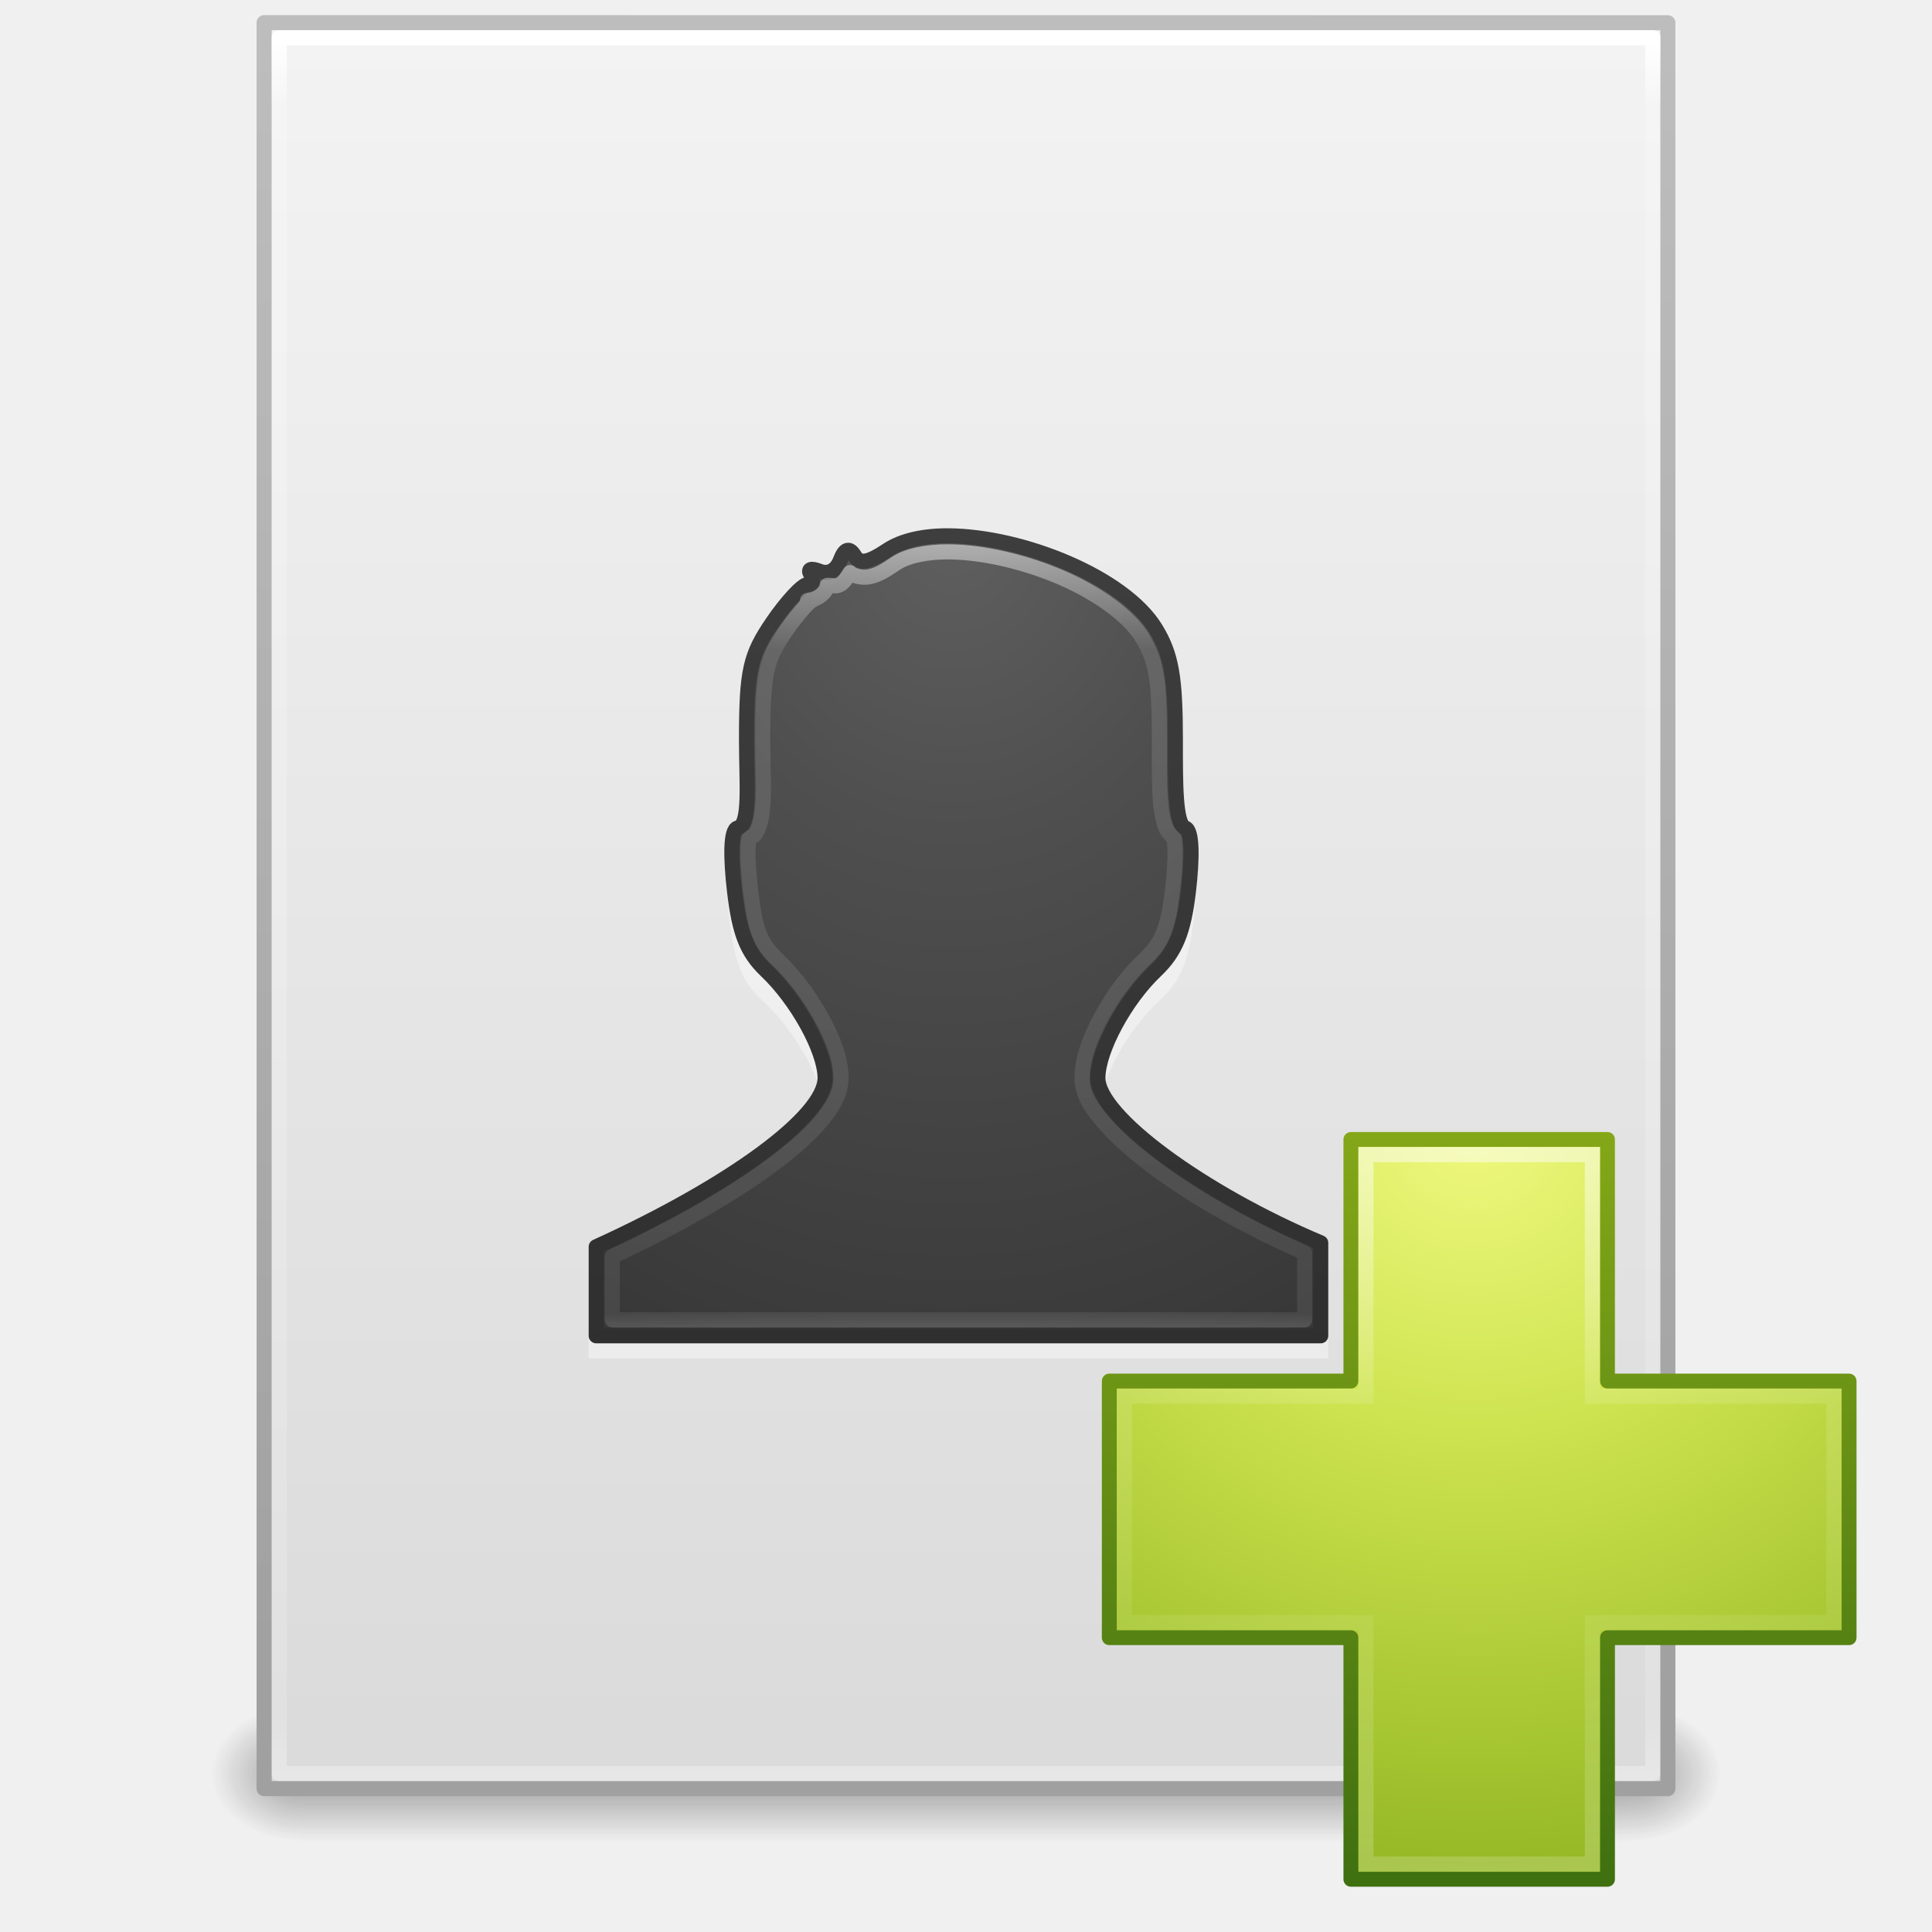
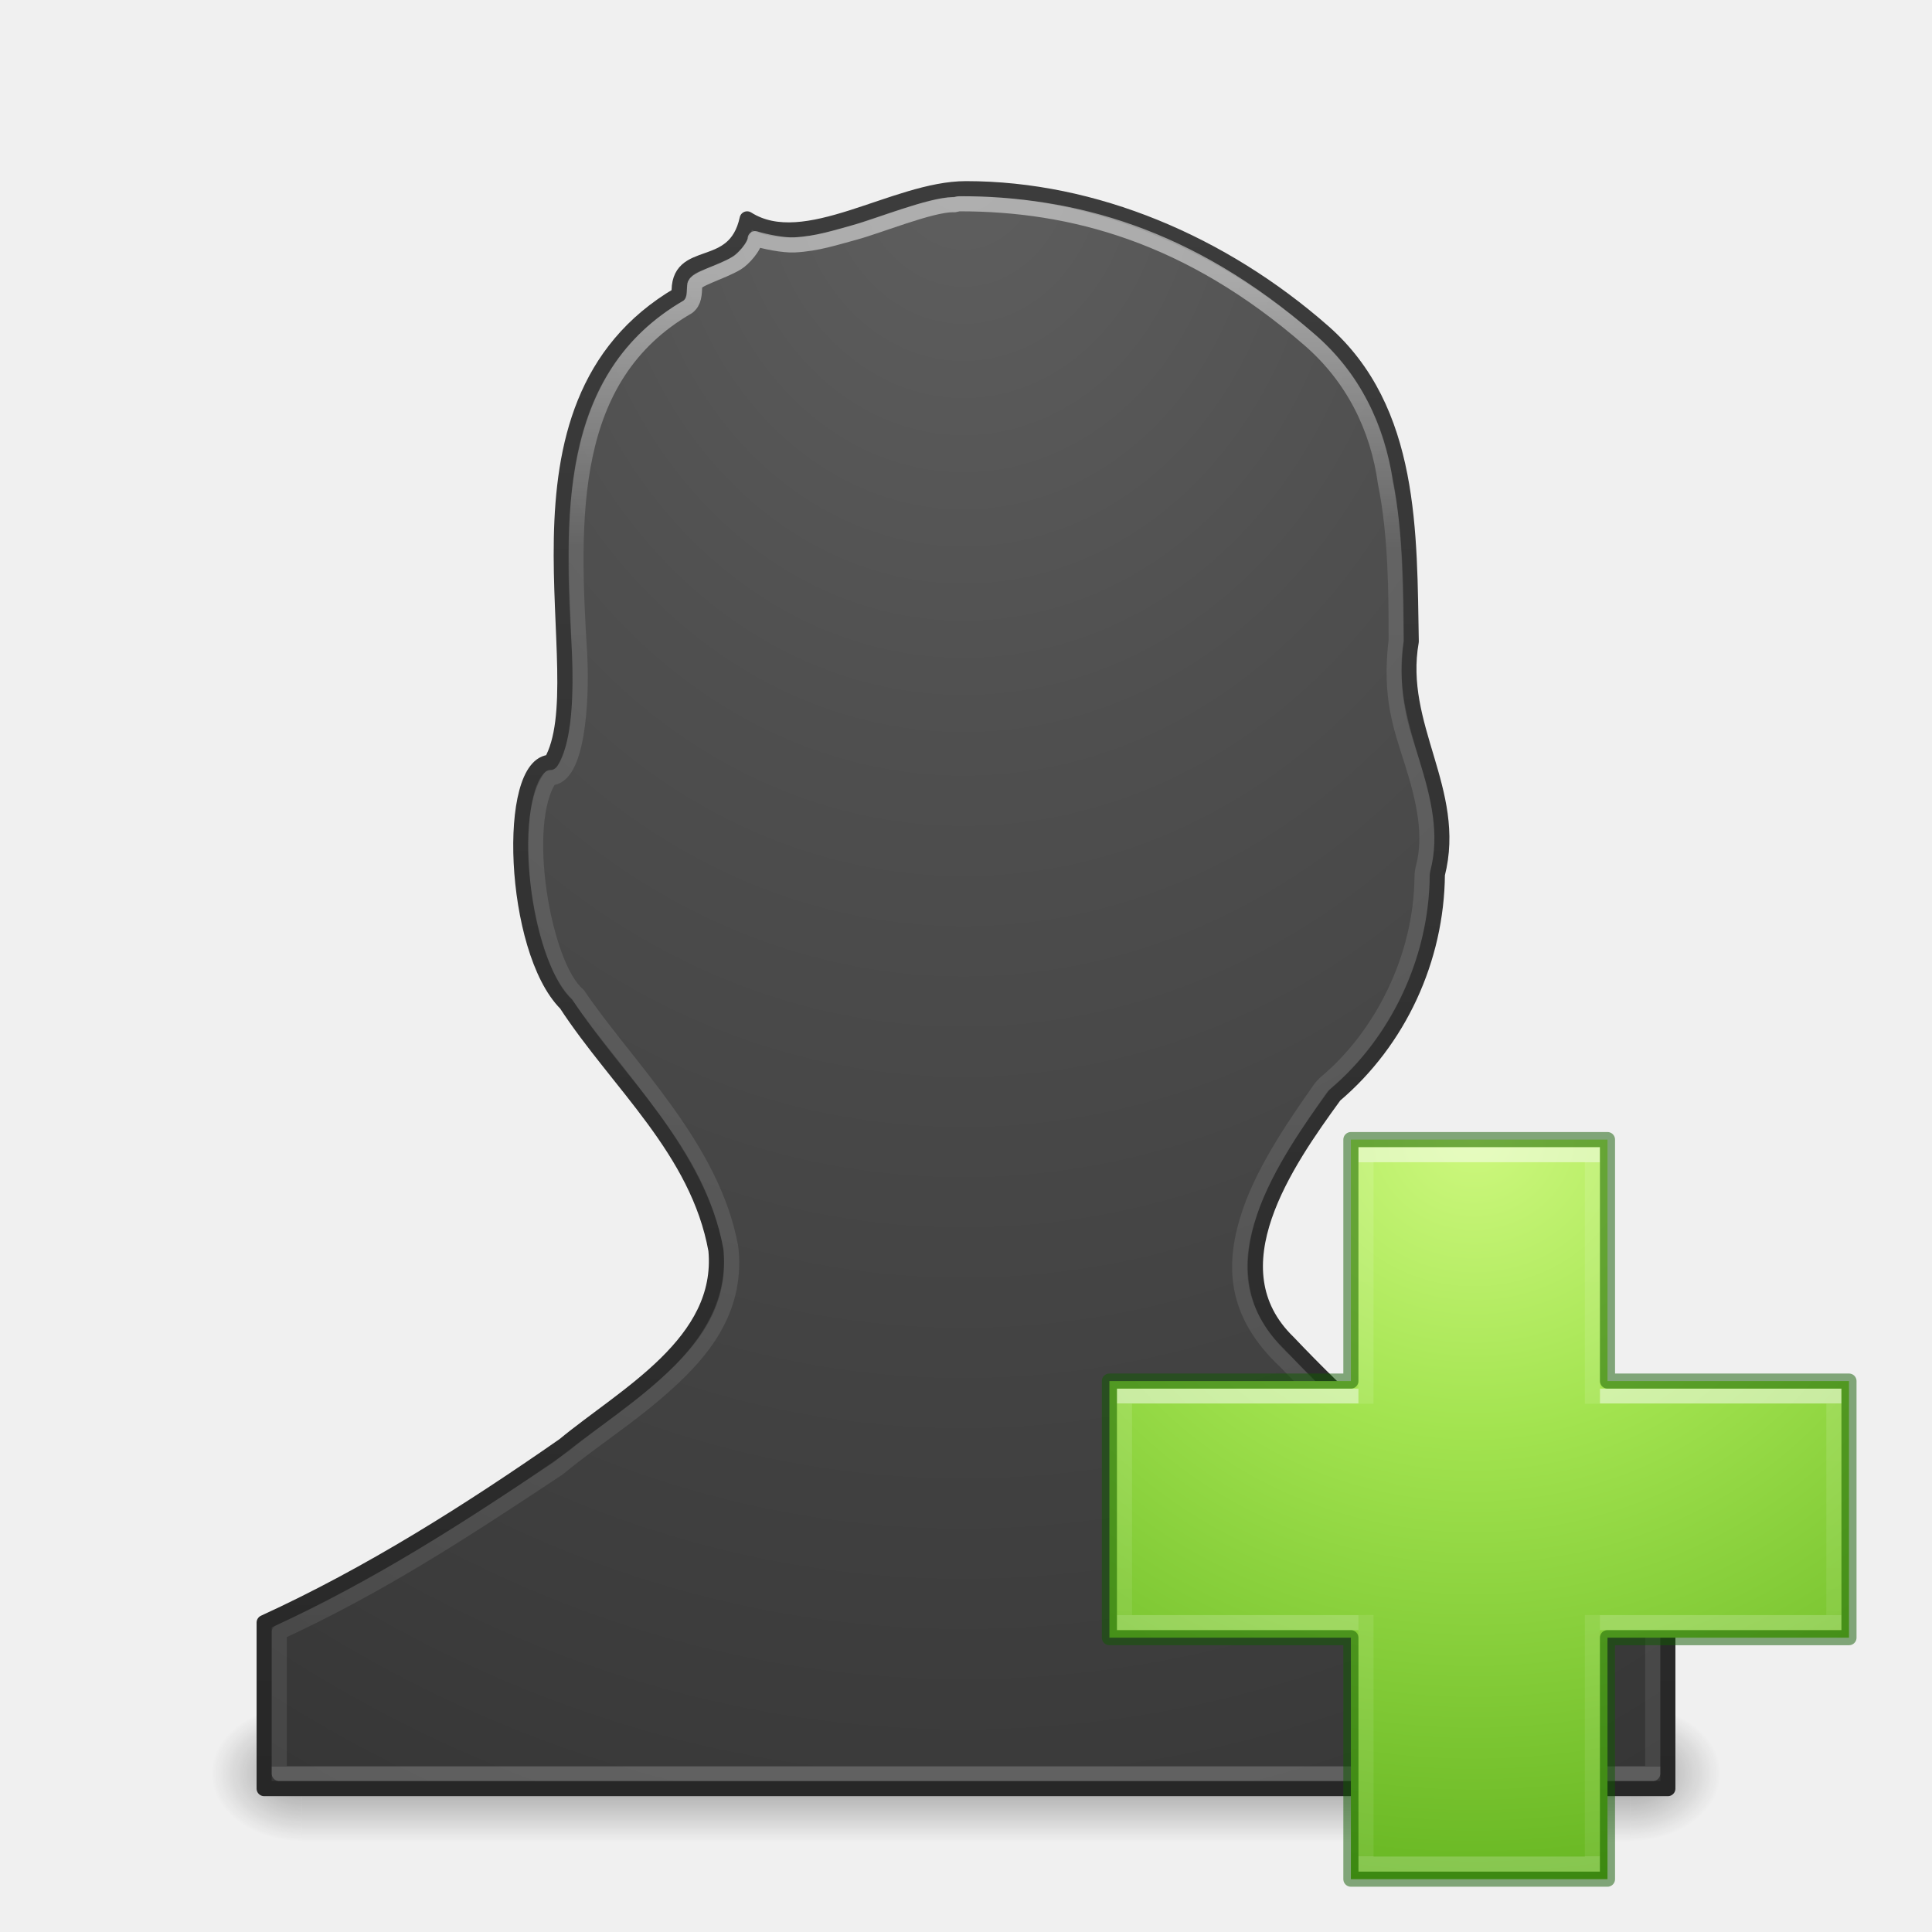
- <svg xmlns="http://www.w3.org/2000/svg" xmlns:xlink="http://www.w3.org/1999/xlink" width="128" height="128" id="svg3172" version="1.1">
+ <svg xmlns="http://www.w3.org/2000/svg" xmlns:xlink="http://www.w3.org/1999/xlink" version="1.1" width="128" height="128" id="svg3172">
  <defs id="defs3174">
-     <linearGradient xlink:href="#linearGradient3977" id="linearGradient3093" gradientUnits="userSpaceOnUse" gradientTransform="matrix(2.459459,0,0,3.108108,4.972985,-78.59456)" x1="24" y1="5.564" x2="24" y2="43" />
-     <linearGradient id="linearGradient3977">
-       <stop id="stop3979" style="stop-color:#ffffff;stop-opacity:1;" offset="0" />
-       <stop offset="0.036" style="stop-color:#ffffff;stop-opacity:0.235;" id="stop3981" />
-       <stop id="stop3983" style="stop-color:#ffffff;stop-opacity:0.157;" offset="0.951" />
-       <stop id="stop3985" style="stop-color:#ffffff;stop-opacity:0.392;" offset="1" />
+     <linearGradient x1="25.058" y1="47.028" x2="25.058" y2="39.999" id="linearGradient3120" xlink:href="#linearGradient3702-501-757-486" gradientUnits="userSpaceOnUse" gradientTransform="matrix(3.142857,0,0,1.285714,-11.42857,61.57143)" />
+     <linearGradient id="linearGradient3702-501-757-486">
+       <stop id="stop3100" style="stop-color:#181818;stop-opacity:0" offset="0" />
+       <stop id="stop3102" style="stop-color:#181818;stop-opacity:1" offset="0.5" />
+       <stop id="stop3104" style="stop-color:#181818;stop-opacity:0" offset="1" />
    </linearGradient>
-     <linearGradient xlink:href="#linearGradient3600" id="linearGradient3096" gradientUnits="userSpaceOnUse" gradientTransform="matrix(2.657141,0,0,2.542219,0.228619,-68.91283)" x1="25.132" y1="0.985" x2="25.132" y2="47.013" />
-     <linearGradient id="linearGradient3600">
-       <stop offset="0" style="stop-color:#f4f4f4;stop-opacity:1" id="stop3602" />
-       <stop offset="1" style="stop-color:#dbdbdb;stop-opacity:1" id="stop3604" />
-     </linearGradient>
-     <linearGradient xlink:href="#linearGradient3104" id="linearGradient3098" gradientUnits="userSpaceOnUse" gradientTransform="matrix(2.145633,0,0,2.379139,158.09,-71.74608)" x1="-51.786" y1="50.786" x2="-51.786" y2="2.906" />
-     <linearGradient id="linearGradient3104">
-       <stop offset="0" style="stop-color:#a0a0a0;stop-opacity:1;" id="stop3106" />
-       <stop offset="1" style="stop-color:#bebebe;stop-opacity:1;" id="stop3108-4" />
-     </linearGradient>
-     <linearGradient xlink:href="#linearGradient3702-501-757-486" id="linearGradient3120" gradientUnits="userSpaceOnUse" x1="25.058" y1="47.028" x2="25.058" y2="39.999" gradientTransform="matrix(3.142857,0,0,1.285714,-11.42857,-2.428572)" />
-     <linearGradient id="linearGradient3702-501-757-486">
-       <stop offset="0" style="stop-color:#181818;stop-opacity:0" id="stop3100" />
-       <stop offset="0.5" style="stop-color:#181818;stop-opacity:1" id="stop3102" />
-       <stop offset="1" style="stop-color:#181818;stop-opacity:0" id="stop3104" />
-     </linearGradient>
-     <radialGradient xlink:href="#linearGradient3688-464-309-255" id="radialGradient3123" gradientUnits="userSpaceOnUse" gradientTransform="matrix(2.404541,0,0,1.8,-32.01424,-131.8)" cx="4.993" cy="43.5" fx="4.993" fy="43.5" r="2.5" />
+     <radialGradient cx="4.993" cy="43.5" r="2.5" fx="4.993" fy="43.5" id="radialGradient3123" xlink:href="#linearGradient3688-464-309-255" gradientUnits="userSpaceOnUse" gradientTransform="matrix(2.404541,0,0,1.8,-32.01424,-195.8)" />
    <linearGradient id="linearGradient3688-464-309-255">
-       <stop offset="0" style="stop-color:#181818;stop-opacity:1" id="stop3094" />
-       <stop offset="1" style="stop-color:#181818;stop-opacity:0" id="stop3096" />
+       <stop id="stop3094" style="stop-color:#181818;stop-opacity:1" offset="0" />
+       <stop id="stop3096" style="stop-color:#181818;stop-opacity:0" offset="1" />
    </linearGradient>
    <linearGradient id="linearGradient3688-166-749-737">
-       <stop offset="0" style="stop-color:#181818;stop-opacity:1" id="stop3088" />
-       <stop offset="1" style="stop-color:#181818;stop-opacity:0" id="stop3090" />
+       <stop id="stop3088" style="stop-color:#181818;stop-opacity:1" offset="0" />
+       <stop id="stop3090" style="stop-color:#181818;stop-opacity:0" offset="1" />
    </linearGradient>
-     <radialGradient r="2.5" fy="43.5" fx="4.993" cy="43.5" cx="4.993" gradientTransform="matrix(2.404541,0,0,1.8,95.98576,-24.8)" gradientUnits="userSpaceOnUse" id="radialGradient3170" xlink:href="#linearGradient3688-166-749-737" />
-     <linearGradient xlink:href="#linearGradient3292-0" id="linearGradient3290-6" gradientUnits="userSpaceOnUse" gradientTransform="matrix(2.459459,0,0,2.891891,4.972978,-5.405586)" x1="24.407" y1="14.349" x2="24.407" y2="32.44" />
-     <linearGradient id="linearGradient3292-0">
-       <stop offset="0" style="stop-color:#ffffff;stop-opacity:1" id="stop3294-8" />
-       <stop offset="0.132" style="stop-color:#ffffff;stop-opacity:0.235" id="stop3296-5" />
-       <stop offset="0.974" style="stop-color:#ffffff;stop-opacity:0.157" id="stop3298-3" />
-       <stop offset="1" style="stop-color:#ffffff;stop-opacity:0.392" id="stop3300-9" />
-     </linearGradient>
-     <radialGradient xlink:href="#linearGradient2867-449-88-871-390-598-476-591-434-148-57-177-641-289-620-227-114-444-680-744-8-7-5" id="radialGradient3147-0" gradientUnits="userSpaceOnUse" gradientTransform="matrix(0,3.837357,-3.280288,0,88.10665,-72.42528)" cx="11.315" cy="7.618" fx="11.315" fy="7.618" r="20" />
+     <radialGradient cx="4.993" cy="43.5" r="2.5" fx="4.993" fy="43.5" id="radialGradient3170" xlink:href="#linearGradient3688-166-749-737" gradientUnits="userSpaceOnUse" gradientTransform="matrix(2.404541,0,0,1.8,95.98576,39.2)" />
    <linearGradient id="linearGradient2867-449-88-871-390-598-476-591-434-148-57-177-641-289-620-227-114-444-680-744-8-7-5">
      <stop id="stop5430-8-6-6" style="stop-color:#5f5f5f;stop-opacity:1" offset="0" />
      <stop id="stop5432-3-5-7" style="stop-color:#4f4f4f;stop-opacity:1" offset="0.262" />
      <stop id="stop5434-1-6-7" style="stop-color:#3b3b3b;stop-opacity:1" offset="0.705" />
      <stop id="stop5436-8-9-40" style="stop-color:#2b2b2b;stop-opacity:1" offset="1" />
    </linearGradient>
-     <linearGradient xlink:href="#linearGradient3707-319-631-407-324-616-674-812-821-107-178-392-400-6-7-4" id="linearGradient3149-6" gradientUnits="userSpaceOnUse" gradientTransform="matrix(2.657594,0,0,2.795247,-3.45964,-67.09325)" x1="24" y1="44" x2="24" y2="3.899" />
    <linearGradient id="linearGradient3707-319-631-407-324-616-674-812-821-107-178-392-400-6-7-4">
      <stop id="stop5440-4-4-7" style="stop-color:#272727;stop-opacity:1" offset="0" />
      <stop id="stop5442-3-5-4" style="stop-color:#454545;stop-opacity:1" offset="1" />
    </linearGradient>
-     <linearGradient id="linearGradient3242-7">
-       <stop id="stop3244-5" style="stop-color:#eef87e;stop-opacity:1" offset="0" />
-       <stop id="stop3246-9" style="stop-color:#cde34f;stop-opacity:1" offset="0.262" />
-       <stop id="stop3248-7" style="stop-color:#93b723;stop-opacity:1" offset="0.661" />
-       <stop id="stop3250-8" style="stop-color:#5a7e0d;stop-opacity:1" offset="1" />
+     <radialGradient cx="66.127" cy="48.768" r="31" fx="66.127" fy="48.768" id="radialGradient3381" xlink:href="#linearGradient3242-7-3-8-0-4-58-06" gradientUnits="userSpaceOnUse" gradientTransform="matrix(0,2.423525,-2.639279,0,226.369,-84.88818)" />
+     <linearGradient id="linearGradient3242-7-3-8-0-4-58-06">
+       <stop offset="0" style="stop-color:#cdf87e;stop-opacity:1" id="stop3244-5-8-5-6-4-3-8" />
+       <stop offset="0.262" style="stop-color:#a2e34f;stop-opacity:1" id="stop3246-9-5-1-5-3-0-7" />
+       <stop offset="0.661" style="stop-color:#68b723;stop-opacity:1" id="stop3248-7-2-0-7-5-35-9" />
+       <stop offset="1" style="stop-color:#1d7e0d;stop-opacity:1" id="stop3250-8-2-8-5-6-40-4" />
    </linearGradient>
-     <linearGradient id="linearGradient2490-3">
-       <stop id="stop2492-3" style="stop-color:#3f7010;stop-opacity:1;" offset="0" />
-       <stop id="stop2494-8" style="stop-color:#84a718;stop-opacity:1" offset="1" />
+     <linearGradient x1="24.139" y1="9.176" x2="24.139" y2="37.13" id="linearGradient3030" xlink:href="#linearGradient4361" gradientUnits="userSpaceOnUse" gradientTransform="matrix(2.113467,0,0,1.645562,50.72421,61.89995)" />
+     <linearGradient id="linearGradient4361">
+       <stop id="stop4363" style="stop-color:#ffffff;stop-opacity:1" offset="0" />
+       <stop id="stop4365" style="stop-color:#ffffff;stop-opacity:0.235" offset="0" />
+       <stop id="stop4367" style="stop-color:#ffffff;stop-opacity:0.157" offset="1" />
+       <stop id="stop4369" style="stop-color:#ffffff;stop-opacity:0.392" offset="1" />
    </linearGradient>
-     <linearGradient xlink:href="#linearGradient4194" id="linearGradient2862" gradientUnits="userSpaceOnUse" gradientTransform="matrix(1.655548,0,0,1.645561,60.9673,-2.100061)" x1="22.369" y1="8.569" x2="22.369" y2="37.738" />
-     <linearGradient id="linearGradient4194">
-       <stop offset="0" style="stop-color:#ffffff;stop-opacity:1;" id="stop4196" />
-       <stop id="stop4198" style="stop-color:#ffffff;stop-opacity:0.235;" offset="0.356" />
-       <stop offset="0.636" style="stop-color:#ffffff;stop-opacity:0.157;" id="stop4200" />
-       <stop offset="1" style="stop-color:#ffffff;stop-opacity:0.392;" id="stop4202" />
+     <linearGradient x1="24.139" y1="19.795" x2="24.139" y2="26.485" id="linearGradient3030-1" xlink:href="#linearGradient4351" gradientUnits="userSpaceOnUse" gradientTransform="matrix(1.659245,0,0,2.092852,60.83215,51.57179)" />
+     <linearGradient id="linearGradient4351">
+       <stop id="stop4353" style="stop-color:#ffffff;stop-opacity:1" offset="0" />
+       <stop id="stop4355" style="stop-color:#ffffff;stop-opacity:0.235" offset="0" />
+       <stop id="stop4357" style="stop-color:#ffffff;stop-opacity:0.157" offset="1" />
+       <stop id="stop4359" style="stop-color:#ffffff;stop-opacity:0.392" offset="1" />
    </linearGradient>
-     <radialGradient r="31" fy="48.768" fx="66.127" cy="48.768" cx="66.127" gradientTransform="matrix(0,2.423525,-2.639279,0,226.369,-148.8882)" gradientUnits="userSpaceOnUse" id="radialGradient3261" xlink:href="#linearGradient3242-7" />
-     <linearGradient y2="53.868" x2="72.422" y1="122.132" x1="72.422" gradientTransform="matrix(0.7272926,0,0,0.7324681,33.99825,-28.45722)" gradientUnits="userSpaceOnUse" id="linearGradient3263" xlink:href="#linearGradient2490-3" />
+     <radialGradient gradientTransform="matrix(0,7.50878,-6.318578,0,117.2317,-87.25978)" gradientUnits="userSpaceOnUse" xlink:href="#linearGradient2867-449-88-871-390-598-476-591-434-148-57-177-641-289-620-227-114-444-680-744-8-7-5" id="radialGradient3035-8" fy="8.45" fx="13.003" r="20" cy="8.45" cx="13.003" />
+     <linearGradient gradientTransform="matrix(6.649827,0,0,7.105125,-95.75536,-103.3006)" gradientUnits="userSpaceOnUse" xlink:href="#linearGradient3707-319-631-407-324-616-674-812-821-107-178-392-400-6-7-4" id="linearGradient3037-5" y2="10.166" x2="24" y1="31.26" x1="24" />
+     <linearGradient gradientTransform="matrix(4.832988,0,0,5.693603,-65.53238,-67.13675)" gradientUnits="userSpaceOnUse" xlink:href="#linearGradient4517" id="linearGradient3032-5" y2="32.341" x2="24" y1="14.976" x1="24" />
+     <linearGradient id="linearGradient4517">
+       <stop id="stop4519" style="stop-color:#ffffff;stop-opacity:1" offset="0" />
+       <stop id="stop4521" style="stop-color:#ffffff;stop-opacity:0.235" offset="0.184" />
+       <stop id="stop4523" style="stop-color:#ffffff;stop-opacity:0.157" offset="1" />
+       <stop id="stop4525" style="stop-color:#ffffff;stop-opacity:0.392" offset="1" />
+     </linearGradient>
  </defs>
-   <g id="layer1" transform="translate(0,64)">
-     <rect style="opacity:0.4;fill:url(#radialGradient3170);fill-opacity:1;stroke:none" id="rect2801" y="49" x="108" height="9" width="6" />
-     <rect style="opacity:0.4;fill:url(#radialGradient3123);fill-opacity:1;stroke:none" id="rect3696" transform="scale(-1,-1)" y="-58" x="-20" height="9" width="6" />
-     <rect style="opacity:0.4;fill:url(#linearGradient3120);fill-opacity:1;stroke:none" id="rect3700" y="49" x="20" height="9" width="88" />
-     <path style="fill:url(#linearGradient3096);fill-opacity:1;stroke:url(#linearGradient3098);stroke-width:1;stroke-linecap:butt;stroke-linejoin:round;stroke-miterlimit:4;stroke-opacity:1;stroke-dasharray:none;stroke-dashoffset:0;display:inline" id="path4160" d="m 17.5,-62.5 c 21.311,0 93,0.007 93,0.007 l 1.1e-4,116.993 c 0,0 -62,0 -93,0 0,-39 0,-78 0,-117 z" />
-     <path style="fill:none;stroke:url(#linearGradient3093);stroke-width:1;stroke-linecap:round;stroke-linejoin:round;stroke-miterlimit:4;stroke-opacity:1;stroke-dasharray:none;stroke-dashoffset:0" d="m 109.5,53.5 -91,0 0,-115 91,0 z" id="rect6741-1" />
-     <path style="opacity:0.4;color:#000000;fill:#ffffff;fill-opacity:1;fill-rule:nonzero;stroke:none;stroke-width:1;marker:none;visibility:visible;display:inline;overflow:visible;enable-background:accumulate" id="rect2382-2" d="m 62.819,-26 c -1.669,-0.01 -3.135,0.298 -4.133,0.935 -1.287,0.822 -1.855,0.926 -2.214,0.36 -0.344,-0.542 -0.657,-0.482 -0.959,0.288 -0.256,0.651 -0.792,0.948 -1.402,0.719 -0.582,-0.218 -0.821,-0.148 -0.59,0.216 0.221,0.349 0.113,0.647 -0.221,0.647 -0.335,0 -1.406,1.102 -2.362,2.445 -1.523,2.142 -1.772,3.121 -1.771,7.624 2.11e-4,2.825 0.29,5.576 -0.59,5.754 -0.517,0.104 -0.467,2.068 -0.221,4.1 0.322,2.657 0.802,3.958 2.14,5.178 2.084,1.9 3.985,5.19 3.985,6.976 C 54.479,11.743 48.076,16.239 39,20.214 L 39,26 c 18.893,0 49,0 49,0 l 0,-6.041 C 79.993,16.711 72.93,11.732 72.93,9.242 c 0,-1.782 1.83,-5.078 3.912,-6.976 1.338,-1.22 1.892,-2.522 2.214,-5.178 0.246,-2.032 0.279,-3.937 -0.221,-4.1 -0.69,-0.223 -0.664,-2.952 -0.664,-5.754 -3e-6,-4.016 -0.262,-5.511 -1.328,-7.192 -2.121,-3.345 -9.014,-6.013 -14.022,-6.041 z" />
-     <path style="color:#000000;fill:url(#radialGradient3147-0);fill-opacity:1;fill-rule:nonzero;stroke:url(#linearGradient3149-6);stroke-width:1;stroke-linecap:round;stroke-linejoin:round;stroke-miterlimit:4;stroke-opacity:1;stroke-dasharray:none;stroke-dashoffset:0;marker:none;visibility:visible;display:inline;overflow:visible;enable-background:accumulate" id="rect2382" d="m 62.833,-28.5 c -1.635,-0.01 -3.071,0.304 -4.049,0.953 -1.261,0.838 -1.817,0.944 -2.169,0.367 -0.337,-0.553 -0.643,-0.491 -0.94,0.293 -0.251,0.663 -0.776,0.966 -1.374,0.733 -0.57,-0.222 -0.804,-0.15 -0.578,0.22 0.217,0.356 0.111,0.66 -0.217,0.66 -0.328,0 -1.377,1.123 -2.313,2.492 -1.492,2.183 -1.735,3.181 -1.735,7.77 2.06e-4,2.88 0.285,5.683 -0.578,5.864 -0.506,0.106 -0.458,2.108 -0.217,4.178 0.315,2.708 0.786,4.034 2.097,5.278 2.041,1.937 3.904,5.29 3.904,7.111 0,2.549 -6.273,7.132 -15.163,11.183 l 0,5.897 c 18.508,0 48,0 48,0 l 0,-6.158 C 79.656,15.032 72.738,9.957 72.738,7.42 c 0,-1.816 1.792,-5.176 3.832,-7.111 1.311,-1.244 1.854,-2.57 2.169,-5.278 0.241,-2.071 0.274,-4.013 -0.217,-4.178 -0.676,-0.228 -0.651,-3.009 -0.651,-5.864 -3e-6,-4.094 -0.257,-5.617 -1.301,-7.331 -2.078,-3.409 -8.83,-6.128 -13.736,-6.158 z" />
-     <path transform="translate(-6,-63.99979)" style="opacity:0.5;color:#000000;fill:none;stroke:url(#linearGradient3290-6);stroke-width:1;stroke-linecap:round;stroke-linejoin:round;stroke-miterlimit:4;stroke-opacity:1;stroke-dasharray:none;stroke-dashoffset:0;marker:none;visibility:visible;display:inline;overflow:visible;enable-background:accumulate" id="path3385" d="m 68.844,36.562 c -1.502,-0.009 -2.771,0.286 -3.469,0.75 -0.671,0.445 -1.162,0.788 -1.812,0.906 -0.325,0.059 -0.742,0.012 -1.094,-0.156 -0.069,-0.033 -0.095,-0.084 -0.156,-0.125 -0.196,0.302 -0.353,0.635 -0.688,0.812 -0.248,0.132 -0.53,0.017 -0.812,0.031 -0.009,0.035 0.012,0.058 0,0.094 -0.184,0.539 -0.823,0.906 -1.312,0.906 0.531,0 0.406,-0.106 0.312,-0.031 -0.093,0.075 -0.282,0.236 -0.469,0.438 -0.373,0.403 -0.841,0.981 -1.281,1.625 -0.717,1.049 -1.04,1.679 -1.25,2.625 -0.21,0.946 -0.281,2.285 -0.281,4.562 1.01e-4,1.407 0.075,2.811 0.031,3.969 -0.022,0.579 -0.076,1.102 -0.219,1.594 -0.071,0.246 -0.153,0.498 -0.344,0.75 -0.078,0.102 -0.257,0.128 -0.375,0.219 -0.025,0.092 -0.053,0.346 -0.062,0.688 -0.019,0.683 0.039,1.684 0.156,2.688 0.306,2.627 0.623,3.555 1.75,4.625 1.125,1.067 2.166,2.45 2.938,3.844 0.771,1.394 1.312,2.757 1.312,4.031 0,1.074 -0.567,1.99 -1.375,2.938 -0.808,0.947 -1.93,1.919 -3.312,2.938 -2.626,1.934 -6.261,4.01 -10.469,5.969 l 0,4.188 45.875,0 0,-4.438 c -3.741,-1.637 -7.242,-3.614 -9.875,-5.562 -1.396,-1.033 -2.559,-2.056 -3.406,-3.031 -0.847,-0.975 -1.469,-1.882 -1.469,-3 0,-1.255 0.502,-2.603 1.25,-4 0.748,-1.397 1.776,-2.803 2.906,-3.875 1.146,-1.087 1.541,-2.022 1.844,-4.625 0.117,-1.002 0.177,-1.98 0.156,-2.656 -0.01,-0.338 -0.035,-0.615 -0.062,-0.719 -0.369,-0.303 -0.562,-0.66 -0.656,-1 C 82.997,54.071 82.917,53.573 82.875,53 c -0.085,-1.147 -0.062,-2.574 -0.062,-4 -3e-6,-4.047 -0.217,-5.24 -1.156,-6.781 -0.838,-1.375 -2.879,-2.882 -5.312,-3.938 -2.433,-1.056 -5.241,-1.705 -7.5,-1.719 z" />
-     <path style="color:#000000;fill:url(#radialGradient3261);fill-opacity:1;fill-rule:nonzero;stroke:url(#linearGradient3263);stroke-width:0.985;stroke-linecap:round;stroke-linejoin:round;stroke-miterlimit:4;stroke-opacity:1;stroke-dasharray:none;stroke-dashoffset:0;marker:none;visibility:visible;display:inline;overflow:visible;enable-background:accumulate" id="path2262" d="m 89.5,27.5 0,-16.007 17,0 0,16.007 16.007,0 0,17 -16.007,0 0,16.007 -17,0 0,-16.007 -16.007,0 0,-17 16.007,0 z" />
-     <path style="opacity:0.5;fill:none;stroke:url(#linearGradient2862);stroke-width:1;stroke-linecap:butt;stroke-linejoin:miter;stroke-miterlimit:4;stroke-opacity:1;stroke-dasharray:none;display:inline" id="path2272" d="m 90.5,28.5 0,-16 15,0 0,16 16,0 0,15 -16,0 0,16 -15,0 0,-16 -16,0 0,-15 16,0 z" />
-   </g>
+   <rect style="opacity:0.4;fill:url(#radialGradient3170);fill-opacity:1;stroke:none" id="rect2801" y="113" x="108" height="9" width="6" />
+   <rect style="opacity:0.4;fill:url(#radialGradient3123);fill-opacity:1;stroke:none" id="rect3696" transform="scale(-1,-1)" y="-122" x="-20" height="9" width="6" />
+   <rect style="opacity:0.4;fill:url(#linearGradient3120);fill-opacity:1;stroke:none" id="rect3700" y="113" x="20" height="9" width="88" />
+   <path d="m 64,12.5 c -4.732,0 -10.656,4.443 -14.5,2 -0.831,3.839 -4.681,1.79 -4.5,5 -12.765,7.459 -5.222,25.321 -8.5,31 -3,0 -2.583,12.417 1,16 3.45,5.286 8.734,9.701 9.931,16.321 0.564,6.145 -6.019,9.582 -10.066,12.929 C 31.029,100.158 24.49,104.3 17.5,107.5 l 0,11 93,4.1e-4 0,-11 C 101.083,103.355 92.524,96.485 85.361,88.945 80.282,84.029 85.208,76.994 88.425,72.571 92.689,68.956 95.181,63.545 95.23,57.929 96.644,52.394 92.505,48.118 93.5,42.5 93.365,35.373 93.582,27.153 87.659,21.964 80.991,16.114 72.517,12.5 64,12.5 Z" id="path3899-2" style="color:#000000;display:inline;overflow:visible;visibility:visible;fill:url(#radialGradient3035-8);fill-opacity:1;fill-rule:nonzero;stroke:url(#linearGradient3037-5);stroke-width:1;stroke-linecap:round;stroke-linejoin:round;stroke-miterlimit:4;stroke-dasharray:none;stroke-dashoffset:0;stroke-opacity:1;marker:none;enable-background:accumulate" />
+   <path style="color:#000000;clip-rule:nonzero;display:inline;overflow:visible;visibility:visible;opacity:0.5;isolation:auto;mix-blend-mode:normal;color-interpolation:sRGB;color-interpolation-filters:linearRGB;solid-color:#000000;solid-opacity:1;fill:none;fill-opacity:1;fill-rule:nonzero;stroke:url(#linearGradient3032-5);stroke-width:1;stroke-linecap:round;stroke-linejoin:round;stroke-miterlimit:4;stroke-dasharray:none;stroke-dashoffset:0;stroke-opacity:1;marker:none;color-rendering:auto;image-rendering:auto;shape-rendering:auto;text-rendering:auto;enable-background:accumulate" id="path4515" d="m 63.139,13.56 c -1.485,0 -4.937,1.415 -6.507,1.836 -1.267,0.339 -2.488,0.755 -3.998,0.83 C 51.892,16.262 50.633,16 50.032,15.81 50,16.336 49.247,17.168 48.823,17.422 47.772,18.054 46,18.5 46.027,18.913 46,19.5 46,19.993 45.566,20.331 c -8.032,4.638 -7.714,13.935 -7.156,23.143 0.148,3.026 -0.152,8.082 -1.958,8.06 C 34.354,54.5 36,64 38.286,65.897 c 3.244,4.792 8.916,10.103 10.12,16.712 0.013,0.074 0.023,0.15 0.03,0.225 0.377,4.073 -2.033,6.803 -4.182,8.758 -2.492,2.268 -4.755,3.627 -7.178,5.616 -0.057,0.046 -0.116,0.089 -0.176,0.13 C 30.621,101.5 25.155,105.074 18.5,108.143 l 0,9.357 91,0 0,-9.354 C 100.208,103.843 92.312,97.66 85.175,90.219 81.736,87 81.623,83.753 82.82,80.265 83.867,77.215 86.163,74 87.456,72.146 87.578,71.978 87.72,71.825 87.879,71.691 91.5,68.644 94.167,63.5 94.215,58.092 c 0.002,-0.207 0.029,-0.414 0.081,-0.615 0.569,-2.122 0.048,-4.477 -0.722,-6.916 -0.77,-2.439 -1.517,-4.363 -1.076,-8.138 0,-2.924 0.003,-6.924 -0.713,-10.438 C 91.284,28.314 89.625,25 86.773,22.52 78.779,15.558 71,13.5 63.577,13.5 c -0.147,-0.006 -0.294,0.09 -0.438,0.06 z" />
+   <path style="color:#000000;display:inline;overflow:visible;visibility:visible;fill:url(#radialGradient3381);fill-opacity:1;fill-rule:nonzero;stroke:none;stroke-width:0.985;stroke-linecap:round;stroke-linejoin:round;stroke-miterlimit:4;stroke-dasharray:none;stroke-dashoffset:0;stroke-opacity:1;marker:none;enable-background:accumulate" id="path2262" d="M 89.5,91.5 89.5,75.5 l 17,0 0,16 16,0 0,17 -16,0 0,16 -17,0 0,-16 -16,0 0,-17 z" />
+   <path d="m 90.5,93 0,-16.5 15,0 L 105.5,93 m 0,14 0,16.5 -15,0 0,-16.5" id="path2272-4" style="display:inline;opacity:0.5;fill:none;stroke:url(#linearGradient3030);stroke-width:1;stroke-linecap:butt;stroke-linejoin:miter;stroke-miterlimit:4;stroke-dasharray:none;stroke-opacity:1" />
+   <path d="m 106,92.5 15.5,0 0,15 -15.5,1e-5 m -16,0 -15.5,-1e-5 0,-15 15.5,0" id="path2272-2" style="display:inline;opacity:0.5;fill:none;stroke:url(#linearGradient3030-1);stroke-width:1;stroke-linecap:butt;stroke-linejoin:miter;stroke-miterlimit:4;stroke-dasharray:none;stroke-opacity:1" />
+   <path style="color:#000000;clip-rule:nonzero;display:inline;overflow:visible;visibility:visible;opacity:0.5;isolation:auto;mix-blend-mode:normal;color-interpolation:sRGB;color-interpolation-filters:linearRGB;solid-color:#000000;solid-opacity:1;fill:none;fill-opacity:1;fill-rule:nonzero;stroke:#0f5a00;stroke-width:1;stroke-linecap:round;stroke-linejoin:round;stroke-miterlimit:4;stroke-dasharray:none;stroke-dashoffset:0;stroke-opacity:1;marker:none;color-rendering:auto;image-rendering:auto;shape-rendering:auto;text-rendering:auto;enable-background:accumulate" id="path2262-8" d="M 89.5,91.5 89.5,75.5 l 17,0 0,16 16,0 0,17 -16,0 0,16 -17,0 0,-16 -16,0 0,-17 z" />
</svg>
